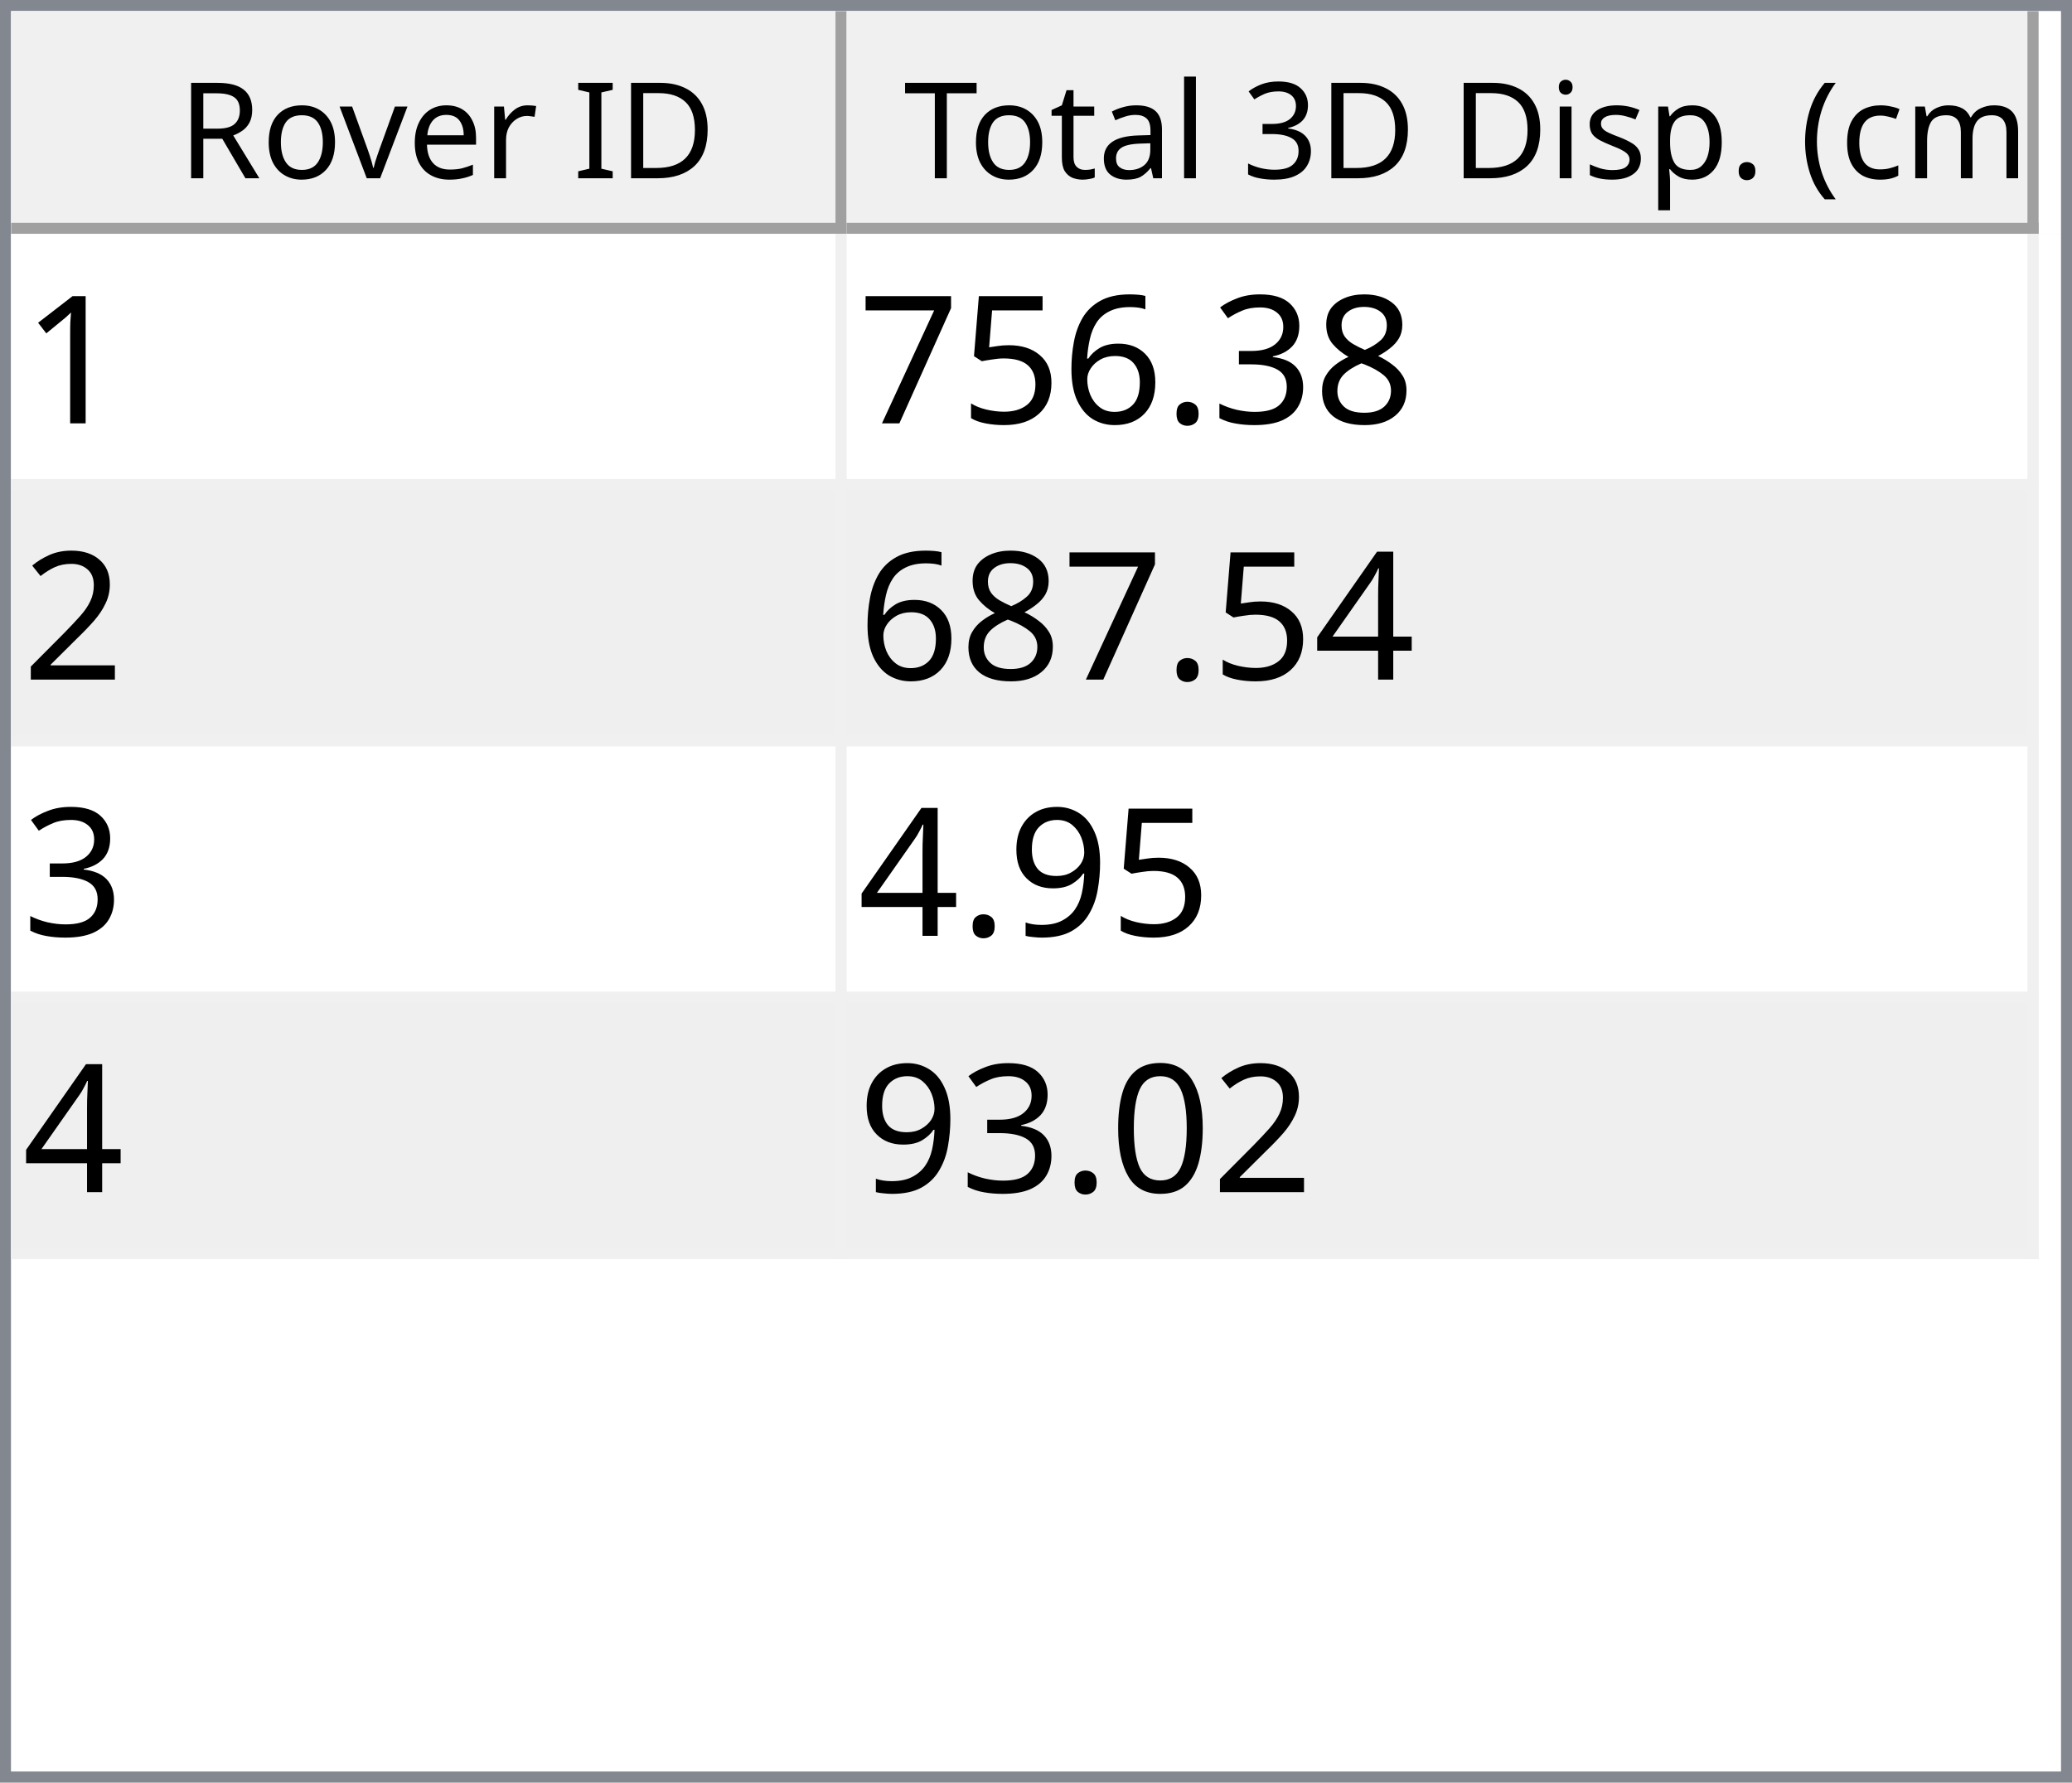
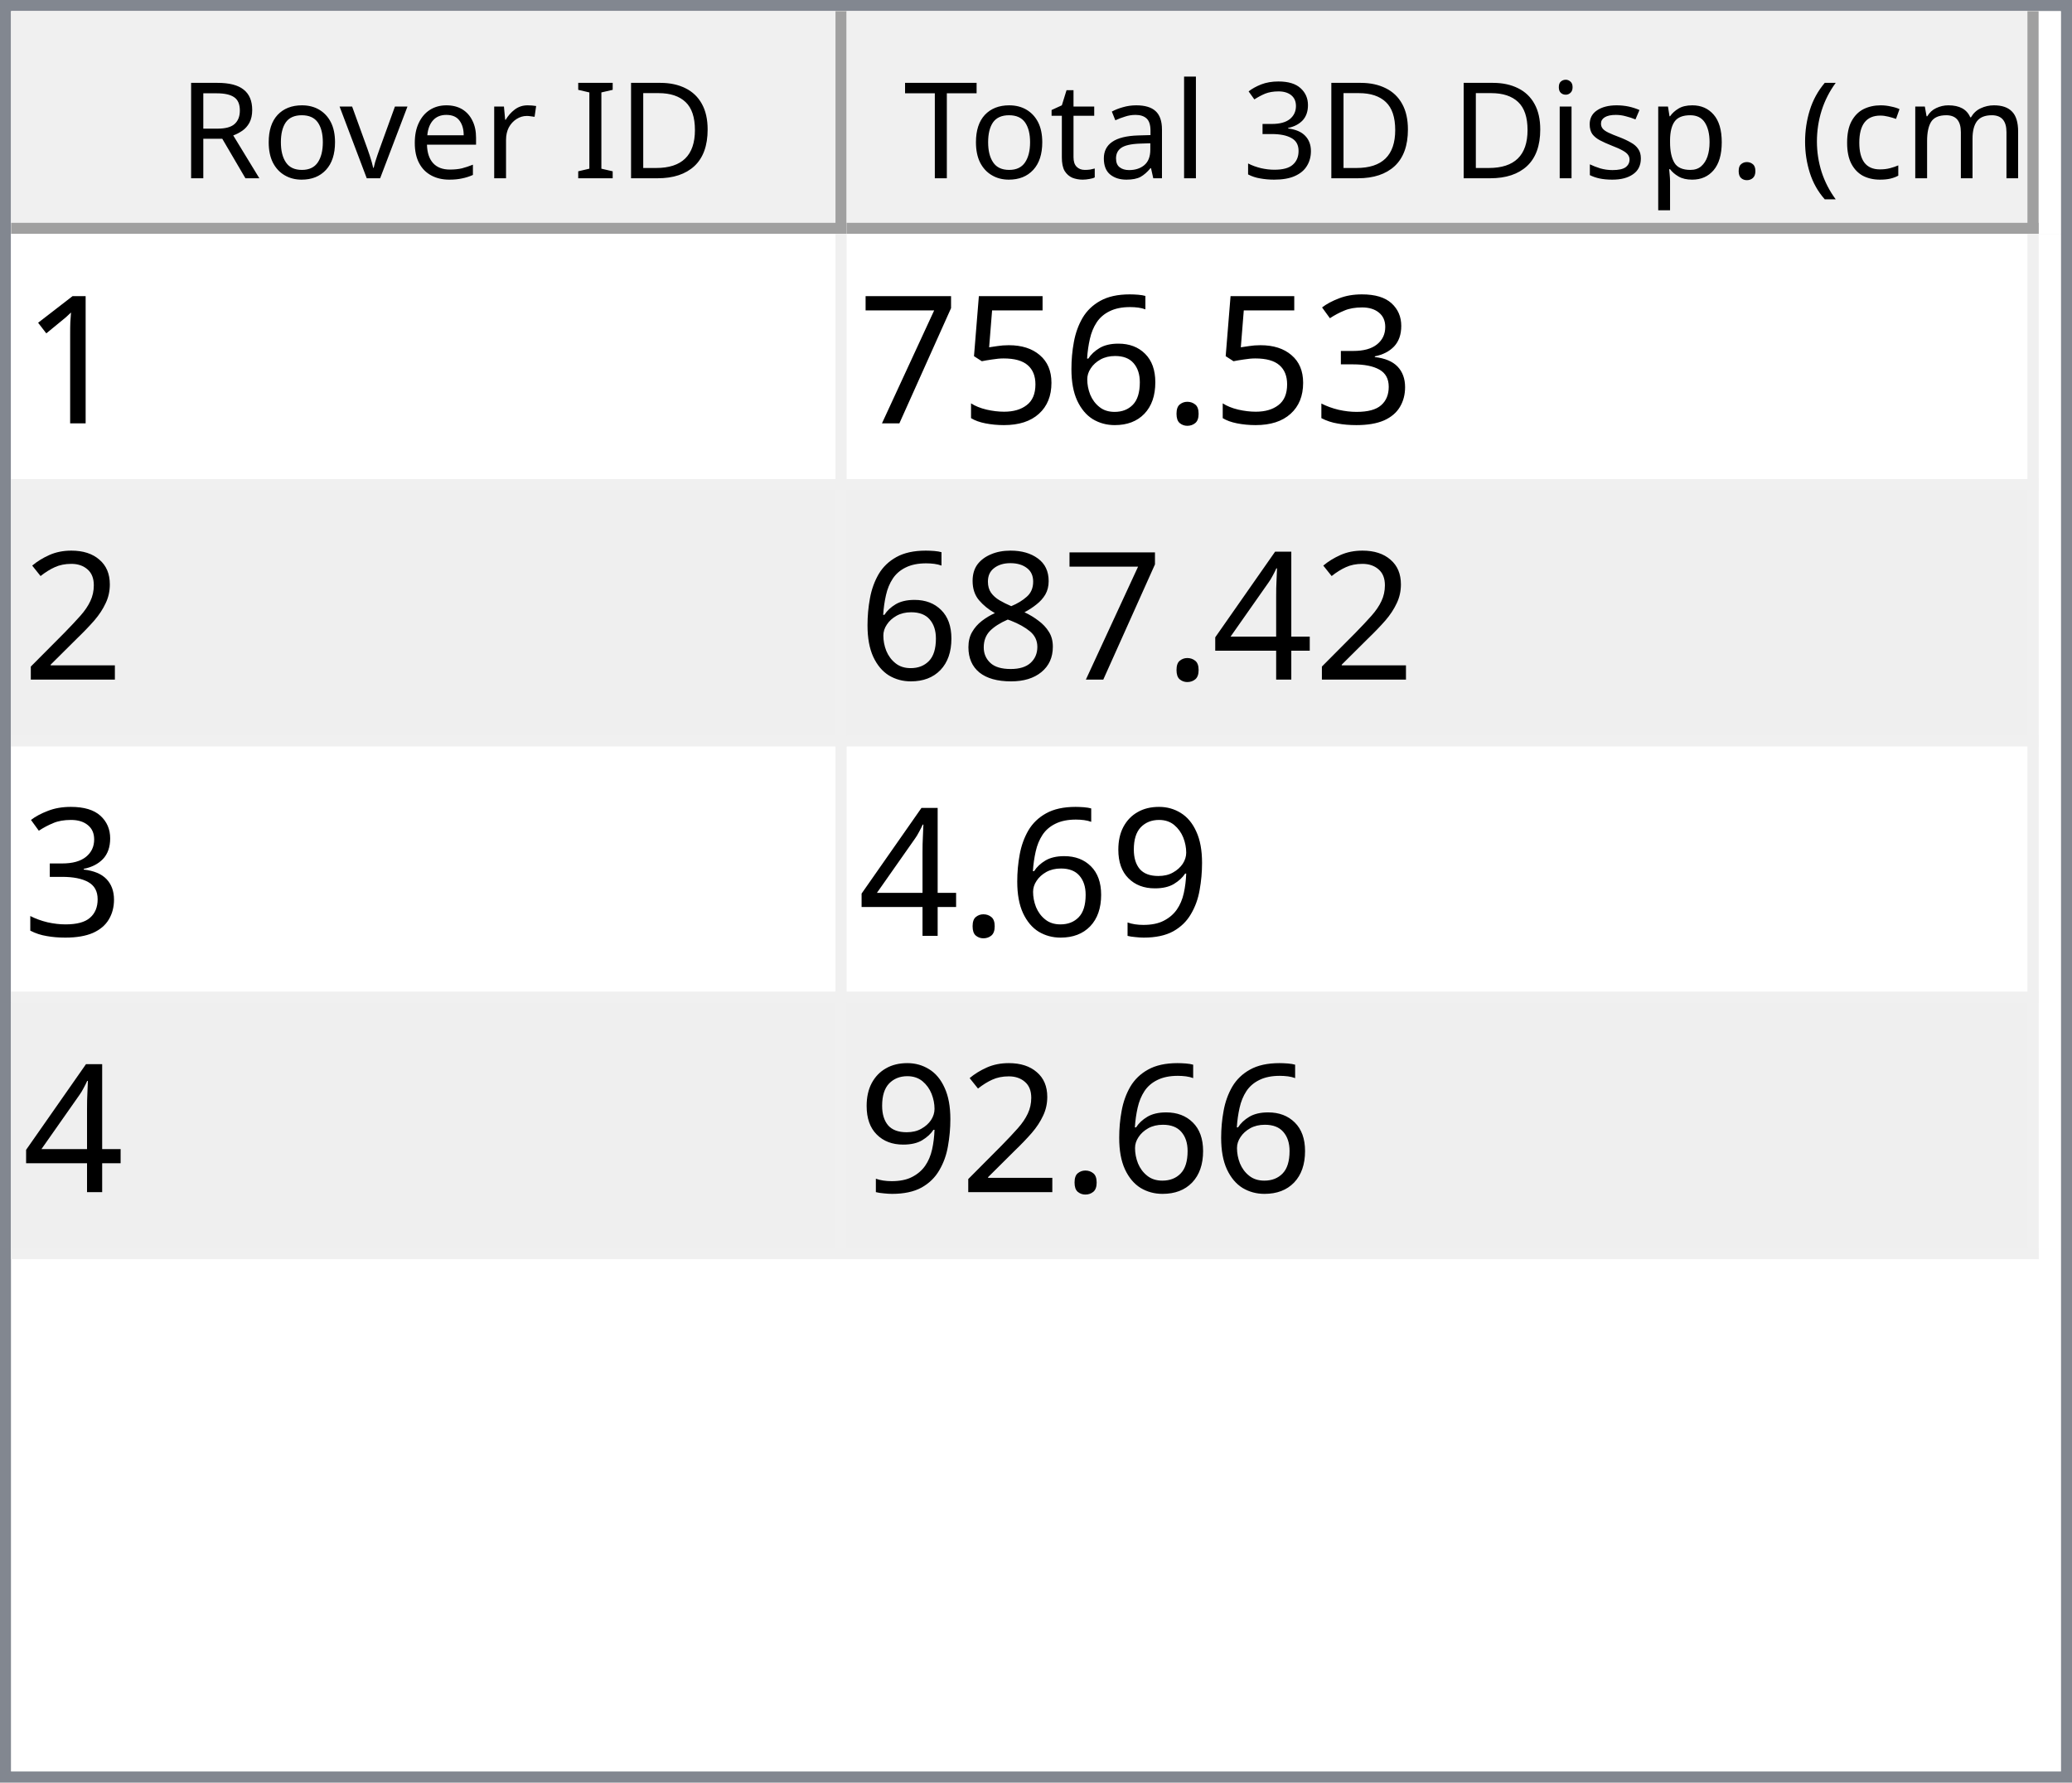
<svg xmlns="http://www.w3.org/2000/svg" style="fill-opacity:1; color-rendering:auto; color-interpolation:auto; text-rendering:auto; stroke:black; stroke-linecap:square; stroke-miterlimit:10; shape-rendering:auto; stroke-opacity:1; fill:black; stroke-dasharray:none; font-weight:normal; stroke-width:1; font-family:'Dialog'; font-style:normal; stroke-linejoin:miter; font-size:12px; stroke-dashoffset:0; image-rendering:auto;" width="186" height="160">
  <defs id="genericDefs" />
  <g>
    <defs id="defs1">
      <clipPath clipPathUnits="userSpaceOnUse" id="clipPath1">
        <path d="M0 0 L186 0 L186 160 L0 160 L0 0 Z" />
      </clipPath>
      <clipPath clipPathUnits="userSpaceOnUse" id="clipPath2">
        <path d="M0 0 L0 160 L186 160 L186 0 Z" />
      </clipPath>
      <clipPath clipPathUnits="userSpaceOnUse" id="clipPath3">
        <path d="M0 0 L0 20 L184 20 L184 0 Z" />
      </clipPath>
      <clipPath clipPathUnits="userSpaceOnUse" id="clipPath4">
        <path d="M0 0 L0 20 L75 20 L75 0 Z" />
      </clipPath>
      <clipPath clipPathUnits="userSpaceOnUse" id="clipPath5">
        <path d="M1 1 L1 19 L74 19 L74 1 Z" />
      </clipPath>
      <clipPath clipPathUnits="userSpaceOnUse" id="clipPath6">
        <path d="M0 0 L0 18 L73 18 L73 0 Z" />
      </clipPath>
      <clipPath clipPathUnits="userSpaceOnUse" id="clipPath7">
        <path d="M-0.5 -0.5 L-0.5 19.5 L74.5 19.5 L74.5 -0.5 Z" />
      </clipPath>
      <clipPath clipPathUnits="userSpaceOnUse" id="clipPath8">
        <path d="M0 0 L0 20 L107 20 L107 0 Z" />
      </clipPath>
      <clipPath clipPathUnits="userSpaceOnUse" id="clipPath9">
        <path d="M1 1 L1 19 L106 19 L106 1 Z" />
      </clipPath>
      <clipPath clipPathUnits="userSpaceOnUse" id="clipPath10">
        <path d="M0 0 L0 18 L105 18 L105 0 Z" />
      </clipPath>
      <clipPath clipPathUnits="userSpaceOnUse" id="clipPath11">
        <path d="M-0.5 -0.5 L-0.5 19.5 L106.5 19.5 L106.5 -0.5 Z" />
      </clipPath>
      <clipPath clipPathUnits="userSpaceOnUse" id="clipPath12">
        <path d="M0 0 L0 138 L184 138 L184 0 Z" />
      </clipPath>
      <clipPath clipPathUnits="userSpaceOnUse" id="clipPath13">
        <path d="M0 0 L0 92 L182 92 L182 0 Z" />
      </clipPath>
      <clipPath clipPathUnits="userSpaceOnUse" id="clipPath14">
        <path d="M-0.5 -0.5 L-0.5 91.5 L181.5 91.5 L181.5 -0.5 Z" />
      </clipPath>
      <clipPath clipPathUnits="userSpaceOnUse" id="clipPath15">
        <path d="M0 0 L0 22 L74 22 L74 0 Z" />
      </clipPath>
      <clipPath clipPathUnits="userSpaceOnUse" id="clipPath16">
        <path d="M0 0 L0 22 L106 22 L106 0 Z" />
      </clipPath>
      <font horiz-adv-x="64.551" id="font1">
        <font-face ascent="107.91" descent="25.098" units-per-em="100" style="font-style:normal; font-family:Segoe UI; font-weight:normal;" />
        <missing-glyph horiz-adv-x="64.551" d="M8.109 0 L8.109 68.266 L56.453 68.266 L56.453 0 L8.109 0 ZM15.328 7.234 L49.219 7.234 L49.219 61.031 L15.328 61.031 L15.328 7.234 Z" />
        <glyph unicode="D" horiz-adv-x="70.117" d="M9.188 0 L9.188 70.016 L28.516 70.016 Q65.531 70.016 65.531 35.891 Q65.531 19.672 55.25 9.836 Q44.969 0 27.734 0 L9.188 0 ZM17.391 62.594 L17.391 7.422 L27.828 7.422 Q41.609 7.422 49.273 14.797 Q56.938 22.172 56.938 35.688 Q56.938 62.594 28.328 62.594 L17.391 62.594 Z" />
        <glyph unicode="I" horiz-adv-x="26.611" d="M17.391 0 L9.188 0 L9.188 70.016 L17.391 70.016 L17.391 0 Z" />
        <glyph unicode=" " horiz-adv-x="27.393" d="" />
        <glyph unicode="r" horiz-adv-x="34.766" d="M34.188 41.891 Q32.078 43.5 28.125 43.5 Q23 43.5 19.555 38.672 Q16.109 33.844 16.109 25.484 L16.109 0 L8.109 0 L8.109 50 L16.109 50 L16.109 39.703 L16.312 39.703 Q18.016 44.969 21.531 47.922 Q25.047 50.875 29.391 50.875 Q32.516 50.875 34.188 50.203 L34.188 41.891 Z" />
        <glyph unicode="e" horiz-adv-x="52.295" d="M48.297 23 L12.984 23 Q13.188 14.656 17.484 10.109 Q21.781 5.562 29.297 5.562 Q37.75 5.562 44.828 11.141 L44.828 3.609 Q38.234 -1.172 27.391 -1.172 Q16.797 -1.172 10.742 5.641 Q4.688 12.453 4.688 24.812 Q4.688 36.469 11.305 43.82 Q17.922 51.172 27.734 51.172 Q37.547 51.172 42.922 44.828 Q48.297 38.484 48.297 27.203 L48.297 23 ZM40.094 29.781 Q40.047 36.719 36.75 40.578 Q33.453 44.438 27.594 44.438 Q21.922 44.438 17.969 40.383 Q14.016 36.328 13.094 29.781 L40.094 29.781 Z" />
        <glyph unicode="v" horiz-adv-x="47.9" d="M47.406 50 L27.484 0 L19.625 0 L0.688 50 L9.469 50 L22.172 13.672 Q23.578 9.672 23.922 6.688 L24.125 6.688 Q24.609 10.453 25.688 13.484 L38.969 50 L47.406 50 Z" />
        <glyph unicode="o" horiz-adv-x="58.594" d="M29 -1.172 Q17.922 -1.172 11.305 5.836 Q4.688 12.844 4.688 24.422 Q4.688 37.016 11.57 44.094 Q18.453 51.172 30.172 51.172 Q41.359 51.172 47.633 44.289 Q53.906 37.406 53.906 25.203 Q53.906 13.234 47.141 6.031 Q40.375 -1.172 29 -1.172 ZM29.594 44.438 Q21.875 44.438 17.383 39.188 Q12.891 33.938 12.891 24.703 Q12.891 15.828 17.43 10.695 Q21.969 5.562 29.594 5.562 Q37.359 5.562 41.531 10.594 Q45.703 15.625 45.703 24.906 Q45.703 34.281 41.531 39.359 Q37.359 44.438 29.594 44.438 Z" />
        <glyph unicode="R" horiz-adv-x="59.814" d="M59.375 0 L49.609 0 L37.891 19.625 Q36.281 22.359 34.766 24.289 Q33.25 26.219 31.664 27.438 Q30.078 28.656 28.25 29.219 Q26.422 29.781 24.125 29.781 L17.391 29.781 L17.391 0 L9.188 0 L9.188 70.016 L30.078 70.016 Q34.672 70.016 38.555 68.867 Q42.438 67.719 45.289 65.375 Q48.141 63.031 49.758 59.547 Q51.375 56.062 51.375 51.375 Q51.375 47.703 50.273 44.656 Q49.172 41.609 47.148 39.211 Q45.125 36.812 42.266 35.133 Q39.406 33.453 35.844 32.516 L35.844 32.328 Q37.594 31.547 38.891 30.547 Q40.188 29.547 41.359 28.18 Q42.531 26.812 43.68 25.078 Q44.828 23.344 46.234 21.047 L59.375 0 ZM17.391 62.594 L17.391 37.203 L28.516 37.203 Q31.594 37.203 34.203 38.133 Q36.812 39.062 38.719 40.797 Q40.625 42.531 41.703 45.047 Q42.781 47.562 42.781 50.688 Q42.781 56.297 39.141 59.445 Q35.5 62.594 28.609 62.594 L17.391 62.594 Z" />
        <glyph unicode=")" horiz-adv-x="30.176" d="M8.297 -15.922 L1.172 -15.922 Q16.406 2.344 16.406 26.812 Q16.406 51.469 1.078 70.016 L8.297 70.016 Q23.531 52.156 23.531 26.703 Q23.531 1.375 8.297 -15.922 Z" />
        <glyph unicode="m" horiz-adv-x="86.133" d="M79.109 0 L71.094 0 L71.094 28.719 Q71.094 37.016 68.531 40.727 Q65.969 44.438 59.906 44.438 Q54.781 44.438 51.195 39.75 Q47.609 35.062 47.609 28.516 L47.609 0 L39.594 0 L39.594 29.688 Q39.594 44.438 28.219 44.438 Q22.953 44.438 19.531 40.016 Q16.109 35.594 16.109 28.516 L16.109 0 L8.109 0 L8.109 50 L16.109 50 L16.109 42.094 L16.312 42.094 Q21.625 51.172 31.844 51.172 Q36.969 51.172 40.773 48.312 Q44.578 45.453 46 40.828 Q51.562 51.172 62.594 51.172 Q79.109 51.172 79.109 30.812 L79.109 0 Z" />
        <glyph unicode="c" horiz-adv-x="46.191" d="M42.188 2.297 Q36.422 -1.172 28.516 -1.172 Q17.828 -1.172 11.258 5.789 Q4.688 12.75 4.688 23.828 Q4.688 36.188 11.766 43.68 Q18.844 51.172 30.672 51.172 Q37.25 51.172 42.281 48.734 L42.281 40.531 Q36.719 44.438 30.375 44.438 Q22.703 44.438 17.797 38.945 Q12.891 33.453 12.891 24.516 Q12.891 15.719 17.508 10.641 Q22.125 5.562 29.891 5.562 Q36.422 5.562 42.188 9.906 L42.188 2.297 Z" />
        <glyph unicode="(" horiz-adv-x="30.176" d="M29.109 -15.922 L21.969 -15.922 Q6.844 1.375 6.844 26.703 Q6.844 52.156 21.969 70.016 L29.203 70.016 Q13.875 51.469 13.875 26.812 Q13.875 2.344 29.109 -15.922 Z" />
        <glyph unicode="." horiz-adv-x="21.68" d="M10.891 -1.078 Q8.641 -1.078 7.055 0.539 Q5.469 2.156 5.469 4.391 Q5.469 6.641 7.055 8.273 Q8.641 9.906 10.891 9.906 Q13.188 9.906 14.797 8.273 Q16.406 6.641 16.406 4.391 Q16.406 2.156 14.797 0.539 Q13.188 -1.078 10.891 -1.078 Z" />
        <glyph unicode="p" horiz-adv-x="58.789" d="M16.312 7.234 L16.109 7.234 L16.109 -23 L8.109 -23 L8.109 50 L16.109 50 L16.109 41.219 L16.312 41.219 Q22.219 51.172 33.594 51.172 Q43.266 51.172 48.688 44.461 Q54.109 37.75 54.109 26.469 Q54.109 13.922 48 6.375 Q41.891 -1.172 31.297 -1.172 Q21.578 -1.172 16.312 7.234 ZM16.109 27.391 L16.109 20.406 Q16.109 14.203 20.141 9.883 Q24.172 5.562 30.375 5.562 Q37.641 5.562 41.773 11.133 Q45.906 16.703 45.906 26.609 Q45.906 34.969 42.047 39.703 Q38.188 44.438 31.594 44.438 Q24.609 44.438 20.359 39.578 Q16.109 34.719 16.109 27.391 Z" />
        <glyph unicode="s" horiz-adv-x="42.432" d="M5.078 1.812 L5.078 10.406 Q11.625 5.562 19.484 5.562 Q30.031 5.562 30.031 12.594 Q30.031 14.594 29.125 15.992 Q28.219 17.391 26.68 18.461 Q25.141 19.531 23.07 20.383 Q21 21.234 18.609 22.172 Q15.281 23.484 12.766 24.828 Q10.25 26.172 8.57 27.859 Q6.891 29.547 6.031 31.695 Q5.172 33.844 5.172 36.719 Q5.172 40.234 6.789 42.945 Q8.406 45.656 11.086 47.484 Q13.766 49.312 17.211 50.242 Q20.656 51.172 24.312 51.172 Q30.812 51.172 35.938 48.922 L35.938 40.828 Q30.422 44.438 23.25 44.438 Q21 44.438 19.195 43.922 Q17.391 43.406 16.094 42.477 Q14.797 41.547 14.086 40.258 Q13.375 38.969 13.375 37.406 Q13.375 35.453 14.086 34.133 Q14.797 32.812 16.164 31.789 Q17.531 30.766 19.484 29.938 Q21.438 29.109 23.922 28.125 Q27.25 26.859 29.883 25.516 Q32.516 24.172 34.375 22.484 Q36.234 20.797 37.234 18.602 Q38.234 16.406 38.234 13.375 Q38.234 9.672 36.602 6.938 Q34.969 4.203 32.234 2.398 Q29.5 0.594 25.93 -0.289 Q22.359 -1.172 18.453 -1.172 Q10.75 -1.172 5.078 1.812 Z" />
        <glyph unicode="i" horiz-adv-x="24.219" d="M12.203 62.703 Q10.062 62.703 8.547 64.164 Q7.031 65.625 7.031 67.875 Q7.031 70.125 8.547 71.609 Q10.062 73.094 12.203 73.094 Q14.406 73.094 15.945 71.609 Q17.484 70.125 17.484 67.875 Q17.484 65.719 15.945 64.211 Q14.406 62.703 12.203 62.703 ZM16.109 0 L8.109 0 L8.109 50 L16.109 50 L16.109 0 Z" />
        <glyph unicode="3" horiz-adv-x="53.906" d="M46.531 19.828 Q46.531 15.094 44.75 11.211 Q42.969 7.328 39.719 4.57 Q36.469 1.812 31.93 0.297 Q27.391 -1.219 21.922 -1.219 Q11.922 -1.219 6 2.594 L6 11.188 Q13.094 5.609 22.219 5.609 Q25.875 5.609 28.828 6.539 Q31.781 7.469 33.906 9.227 Q36.031 10.984 37.18 13.477 Q38.328 15.969 38.328 19.094 Q38.328 32.812 18.797 32.812 L12.984 32.812 L12.984 39.594 L18.5 39.594 Q35.797 39.594 35.797 52.484 Q35.797 64.406 22.609 64.406 Q15.188 64.406 8.688 59.422 L8.688 67.188 Q15.375 71.188 24.609 71.188 Q29 71.188 32.57 69.969 Q36.141 68.75 38.68 66.555 Q41.219 64.359 42.609 61.281 Q44 58.203 44 54.5 Q44 40.672 30.031 36.719 L30.031 36.531 Q33.594 36.141 36.625 34.797 Q39.656 33.453 41.852 31.305 Q44.047 29.156 45.289 26.25 Q46.531 23.344 46.531 19.828 Z" />
        <glyph unicode="l" horiz-adv-x="24.219" d="M16.109 0 L8.109 0 L8.109 74.031 L16.109 74.031 L16.109 0 Z" />
        <glyph unicode="a" horiz-adv-x="50.879" d="M43.891 0 L35.891 0 L35.891 7.812 L35.688 7.812 Q30.469 -1.172 20.312 -1.172 Q12.844 -1.172 8.617 2.781 Q4.391 6.734 4.391 13.281 Q4.391 27.297 20.906 29.594 L35.891 31.688 Q35.891 44.438 25.594 44.438 Q16.547 44.438 9.281 38.281 L9.281 46.484 Q16.656 51.172 26.266 51.172 Q43.891 51.172 43.891 32.516 L43.891 0 ZM35.891 25.297 L23.828 23.641 Q18.266 22.859 15.43 20.875 Q12.594 18.891 12.594 13.875 Q12.594 10.203 15.211 7.883 Q17.828 5.562 22.172 5.562 Q28.125 5.562 32.008 9.742 Q35.891 13.922 35.891 20.312 L35.891 25.297 Z" />
        <glyph unicode="t" horiz-adv-x="33.887" d="M31.297 0.484 Q28.469 -1.078 23.828 -1.078 Q10.688 -1.078 10.688 13.578 L10.688 43.172 L2.094 43.172 L2.094 50 L10.688 50 L10.688 62.203 L18.703 64.797 L18.703 50 L31.297 50 L31.297 43.172 L18.703 43.172 L18.703 14.984 Q18.703 9.969 20.414 7.82 Q22.125 5.672 26.078 5.672 Q29.109 5.672 31.297 7.328 L31.297 0.484 Z" />
        <glyph unicode="T" horiz-adv-x="52.393" d="M50.594 62.594 L30.375 62.594 L30.375 0 L22.172 0 L22.172 62.594 L2 62.594 L2 70.016 L50.594 70.016 L50.594 62.594 Z" />
      </font>
      <font horiz-adv-x="75.0" id="font2">
        <font-face ascent="100.537" descent="21.973" units-per-em="100" style="font-style:normal; font-family:sans-serif; font-weight:normal;" />
        <missing-glyph horiz-adv-x="75.0" d="M12.5 0 L12.5 62.5 L62.5 62.5 L62.5 0 L12.5 0 ZM14.062 1.562 L60.938 1.562 L60.938 60.938 L14.062 60.938 L14.062 1.562 Z" />
        <glyph unicode="1" horiz-adv-x="55.615" d="M37.25 0 L28.469 0 L28.469 56 Q25.297 52.984 20.141 49.953 Q14.984 46.922 10.891 45.406 L10.891 53.906 Q18.266 57.375 23.781 62.305 Q29.297 67.234 31.594 71.875 L37.25 71.875 L37.25 0 Z" />
-         <glyph unicode="8" horiz-adv-x="55.615" d="M17.672 38.812 Q12.203 40.828 9.57 44.539 Q6.938 48.25 6.938 53.422 Q6.938 61.234 12.555 66.555 Q18.172 71.875 27.484 71.875 Q36.859 71.875 42.578 66.43 Q48.297 60.984 48.297 53.172 Q48.297 48.188 45.68 44.508 Q43.062 40.828 37.75 38.812 Q44.344 36.672 47.781 31.883 Q51.219 27.094 51.219 20.453 Q51.219 11.281 44.727 5.031 Q38.234 -1.219 27.641 -1.219 Q17.047 -1.219 10.547 5.055 Q4.047 11.328 4.047 20.703 Q4.047 27.688 7.594 32.398 Q11.141 37.109 17.672 38.812 ZM15.922 53.719 Q15.922 48.641 19.195 45.414 Q22.469 42.188 27.688 42.188 Q32.766 42.188 36.016 45.383 Q39.266 48.578 39.266 53.219 Q39.266 58.062 35.914 61.359 Q32.562 64.656 27.594 64.656 Q22.562 64.656 19.242 61.43 Q15.922 58.203 15.922 53.719 ZM13.094 20.656 Q13.094 16.891 14.875 13.375 Q16.656 9.859 20.172 7.93 Q23.688 6 27.734 6 Q34.031 6 38.133 10.055 Q42.234 14.109 42.234 20.359 Q42.234 26.703 38.016 30.859 Q33.797 35.016 27.438 35.016 Q21.234 35.016 17.164 30.914 Q13.094 26.812 13.094 20.656 Z" />
        <glyph unicode="3" horiz-adv-x="55.615" d="M4.203 18.891 L12.984 20.062 Q14.5 12.594 18.141 9.297 Q21.781 6 27 6 Q33.203 6 37.477 10.297 Q41.75 14.594 41.75 20.953 Q41.75 27 37.797 30.93 Q33.844 34.859 27.734 34.859 Q25.25 34.859 21.531 33.891 L22.516 41.609 Q23.391 41.5 23.922 41.5 Q29.547 41.5 34.039 44.43 Q38.531 47.359 38.531 53.469 Q38.531 58.297 35.258 61.477 Q31.984 64.656 26.812 64.656 Q21.688 64.656 18.266 61.43 Q14.844 58.203 13.875 51.766 L5.078 53.328 Q6.688 62.156 12.398 67.016 Q18.109 71.875 26.609 71.875 Q32.469 71.875 37.398 69.359 Q42.328 66.844 44.945 62.5 Q47.562 58.156 47.562 53.266 Q47.562 48.641 45.07 44.828 Q42.578 41.016 37.703 38.766 Q44.047 37.312 47.562 32.695 Q51.078 28.078 51.078 21.141 Q51.078 11.766 44.242 5.25 Q37.406 -1.266 26.953 -1.266 Q17.531 -1.266 11.305 4.352 Q5.078 9.969 4.203 18.891 Z" />
        <glyph unicode="." horiz-adv-x="27.783" d="M9.078 0 L9.078 10.016 L19.094 10.016 L19.094 0 L9.078 0 Z" />
        <glyph unicode="6" horiz-adv-x="55.615" d="M49.75 54.047 L41.016 53.375 Q39.844 58.547 37.703 60.891 Q34.125 64.656 28.906 64.656 Q24.703 64.656 21.531 62.312 Q17.391 59.281 14.992 53.469 Q12.594 47.656 12.5 36.922 Q15.672 41.75 20.266 44.094 Q24.859 46.438 29.891 46.438 Q38.672 46.438 44.852 39.969 Q51.031 33.5 51.031 23.25 Q51.031 16.5 48.125 10.719 Q45.219 4.938 40.141 1.859 Q35.062 -1.219 28.609 -1.219 Q17.625 -1.219 10.695 6.859 Q3.766 14.938 3.766 33.5 Q3.766 54.25 11.422 63.672 Q18.109 71.875 29.438 71.875 Q37.891 71.875 43.289 67.141 Q48.688 62.406 49.75 54.047 ZM13.875 23.188 Q13.875 18.656 15.797 14.508 Q17.719 10.359 21.188 8.18 Q24.656 6 28.469 6 Q34.031 6 38.039 10.492 Q42.047 14.984 42.047 22.703 Q42.047 30.125 38.086 34.398 Q34.125 38.672 28.125 38.672 Q22.172 38.672 18.023 34.398 Q13.875 30.125 13.875 23.188 Z" />
        <glyph unicode="5" horiz-adv-x="55.615" d="M4.156 18.75 L13.375 19.531 Q14.406 12.797 18.141 9.398 Q21.875 6 27.156 6 Q33.5 6 37.891 10.789 Q42.281 15.578 42.281 23.484 Q42.281 31 38.062 35.352 Q33.844 39.703 27 39.703 Q22.75 39.703 19.336 37.773 Q15.922 35.844 13.969 32.766 L5.719 33.844 L12.641 70.609 L48.25 70.609 L48.25 62.203 L19.672 62.203 L15.828 42.969 Q22.266 47.469 29.344 47.469 Q38.719 47.469 45.164 40.969 Q51.609 34.469 51.609 24.266 Q51.609 14.547 45.953 7.469 Q39.062 -1.219 27.156 -1.219 Q17.391 -1.219 11.211 4.25 Q5.031 9.719 4.156 18.75 Z" />
        <glyph unicode="7" horiz-adv-x="55.615" d="M4.734 62.203 L4.734 70.656 L51.078 70.656 L51.078 63.812 Q44.234 56.547 37.523 44.484 Q30.812 32.422 27.156 19.672 Q24.516 10.688 23.781 0 L14.75 0 Q14.891 8.453 18.062 20.414 Q21.234 32.375 27.172 43.484 Q33.109 54.594 39.797 62.203 L4.734 62.203 Z" />
        <glyph unicode="2" horiz-adv-x="55.615" d="M50.344 8.453 L50.344 0 L3.031 0 Q2.938 3.172 4.047 6.109 Q5.859 10.938 9.836 15.625 Q13.812 20.312 21.344 26.469 Q33.016 36.031 37.117 41.625 Q41.219 47.219 41.219 52.203 Q41.219 57.422 37.477 61.008 Q33.734 64.594 27.734 64.594 Q21.391 64.594 17.578 60.789 Q13.766 56.984 13.719 50.25 L4.688 51.172 Q5.609 61.281 11.664 66.578 Q17.719 71.875 27.938 71.875 Q38.234 71.875 44.242 66.164 Q50.25 60.453 50.25 52 Q50.25 47.703 48.492 43.555 Q46.734 39.406 42.656 34.812 Q38.578 30.219 29.109 22.219 Q21.188 15.578 18.945 13.211 Q16.703 10.844 15.234 8.453 L50.344 8.453 Z" />
        <glyph unicode="4" horiz-adv-x="55.615" d="M32.328 0 L32.328 17.141 L1.266 17.141 L1.266 25.203 L33.938 71.578 L41.109 71.578 L41.109 25.203 L50.781 25.203 L50.781 17.141 L41.109 17.141 L41.109 0 L32.328 0 ZM32.328 25.203 L32.328 57.469 L9.906 25.203 L32.328 25.203 Z" />
+         <glyph unicode="8" horiz-adv-x="55.615" d="M17.672 38.812 Q12.203 40.828 9.57 44.539 Q6.938 48.25 6.938 53.422 Q6.938 61.234 12.555 66.555 Q18.172 71.875 27.484 71.875 Q36.859 71.875 42.578 66.43 Q48.297 60.984 48.297 53.172 Q48.297 48.188 45.68 44.508 Q43.062 40.828 37.75 38.812 Q44.344 36.672 47.781 31.883 Q51.219 27.094 51.219 20.453 Q51.219 11.281 44.727 5.031 Q38.234 -1.219 27.641 -1.219 Q17.047 -1.219 10.547 5.055 Q4.047 11.328 4.047 20.703 Q4.047 27.688 7.594 32.398 Q11.141 37.109 17.672 38.812 ZM15.922 53.719 Q15.922 48.641 19.195 45.414 Q22.469 42.188 27.688 42.188 Q32.766 42.188 36.016 45.383 Q39.266 48.578 39.266 53.219 Q39.266 58.062 35.914 61.359 Q32.562 64.656 27.594 64.656 Q22.562 64.656 19.242 61.43 Q15.922 58.203 15.922 53.719 ZM13.094 20.656 Q13.094 16.891 14.875 13.375 Q16.656 9.859 20.172 7.93 Q23.688 6 27.734 6 Q34.031 6 38.133 10.055 Q42.234 14.109 42.234 20.359 Q42.234 26.703 38.016 30.859 Q33.797 35.016 27.438 35.016 Q21.234 35.016 17.164 30.914 Q13.094 26.812 13.094 20.656 Z" />
        <glyph unicode="9" horiz-adv-x="55.615" d="M5.469 16.547 L13.922 17.328 Q14.984 11.375 18.016 8.688 Q21.047 6 25.781 6 Q29.828 6 32.883 7.859 Q35.938 9.719 37.891 12.82 Q39.844 15.922 41.164 21.195 Q42.484 26.469 42.484 31.938 Q42.484 32.516 42.438 33.688 Q39.797 29.5 35.234 26.883 Q30.672 24.266 25.344 24.266 Q16.453 24.266 10.305 30.711 Q4.156 37.156 4.156 47.703 Q4.156 58.594 10.578 65.234 Q17 71.875 26.656 71.875 Q33.641 71.875 39.43 68.117 Q45.219 64.359 48.219 57.398 Q51.219 50.438 51.219 37.25 Q51.219 23.531 48.242 15.406 Q45.266 7.281 39.383 3.031 Q33.5 -1.219 25.594 -1.219 Q17.188 -1.219 11.867 3.445 Q6.547 8.109 5.469 16.547 ZM41.453 48.141 Q41.453 55.719 37.43 60.156 Q33.406 64.594 27.734 64.594 Q21.875 64.594 17.531 59.812 Q13.188 55.031 13.188 47.406 Q13.188 40.578 17.312 36.305 Q21.438 32.031 27.484 32.031 Q33.594 32.031 37.523 36.305 Q41.453 40.578 41.453 48.141 Z" />
-         <glyph unicode="0" horiz-adv-x="55.615" d="M4.156 35.297 Q4.156 48 6.766 55.742 Q9.375 63.484 14.523 67.68 Q19.672 71.875 27.484 71.875 Q33.25 71.875 37.594 69.555 Q41.938 67.234 44.773 62.867 Q47.609 58.5 49.219 52.227 Q50.828 45.953 50.828 35.297 Q50.828 22.703 48.242 14.969 Q45.656 7.234 40.508 3.008 Q35.359 -1.219 27.484 -1.219 Q17.141 -1.219 11.234 6.203 Q4.156 15.141 4.156 35.297 ZM13.188 35.297 Q13.188 17.672 17.312 11.836 Q21.438 6 27.484 6 Q33.547 6 37.672 11.859 Q41.797 17.719 41.797 35.297 Q41.797 52.984 37.672 58.789 Q33.547 64.594 27.391 64.594 Q21.344 64.594 17.719 59.469 Q13.188 52.938 13.188 35.297 Z" />
      </font>
    </defs>
    <g style="fill:white; stroke:white;">
      <rect x="0" y="0" width="186" style="clip-path:url(#clipPath1); stroke:none;" height="160" />
    </g>
    <g style="fill:white; text-rendering:optimizeSpeed; color-rendering:optimizeSpeed; image-rendering:optimizeSpeed; shape-rendering:crispEdges; stroke:white; color-interpolation:sRGB;">
      <rect x="0" width="186" height="160" y="0" style="stroke:none;" />
      <path style="stroke:none;" d="M0 160 L186 160 L186 0 L0 0 Z" />
    </g>
    <g style="fill:rgb(240,240,240); font-family:'Segoe UI'; stroke:rgb(240,240,240);">
      <rect x="0" y="0" width="186" style="clip-path:url(#clipPath2); stroke:none;" height="160" />
    </g>
    <g style="fill:rgb(130,135,144); font-family:'Segoe UI'; stroke:rgb(130,135,144);">
      <path d="M0 0 L186 0 L186 160 L0 160 L0 0 ZM1 1 L185 1 L185 159 L1 159 L1 1 Z" style="fill-rule:evenodd; clip-path:url(#clipPath2); stroke:none;" />
    </g>
    <g style="fill:white; font-family:'Segoe UI'; stroke:white;" transform="translate(1,1)">
      <rect x="0" y="0" width="184" style="clip-path:url(#clipPath3); stroke:none;" height="20" />
    </g>
    <g style="fill:rgb(240,240,240); font-family:'Segoe UI'; stroke:rgb(240,240,240);" transform="translate(1,1)">
      <rect x="0" y="0" width="75" style="clip-path:url(#clipPath4); stroke:none;" height="20" />
    </g>
    <g style="font-family:'Segoe UI';" transform="translate(2,2)">
      <text x="14" xml:space="preserve" y="14" style="clip-path:url(#clipPath6); stroke:none;">Rover ID</text>
    </g>
    <g style="fill:rgb(160,160,160); font-family:'Segoe UI'; stroke:rgb(160,160,160); stroke-linejoin:bevel;" transform="translate(1.5,1.5)">
      <line x1="74" x2="74" y1="0" style="fill:none; clip-path:url(#clipPath7);" y2="19" />
    </g>
    <g style="fill:rgb(160,160,160); font-family:'Segoe UI'; stroke:rgb(160,160,160); stroke-linejoin:bevel;" transform="matrix(1,0,0,1,1,1) translate(0.5,0.5)">
      <line x1="0" x2="74" y1="19" style="fill:none; clip-path:url(#clipPath7);" y2="19" />
    </g>
    <g style="fill:rgb(240,240,240); font-family:'Segoe UI'; stroke:rgb(240,240,240);" transform="translate(76,1)">
      <rect x="0" y="0" width="107" style="clip-path:url(#clipPath8); stroke:none;" height="20" />
    </g>
    <g style="font-family:'Segoe UI';" transform="translate(77,2)">
      <text x="1" xml:space="preserve" y="14" style="clip-path:url(#clipPath10); stroke:none;"> Total 3D Disp. (cm)</text>
    </g>
    <g style="fill:rgb(160,160,160); font-family:'Segoe UI'; stroke:rgb(160,160,160); stroke-linejoin:bevel;" transform="translate(76.5,1.5)">
      <line x1="106" x2="106" y1="0" style="fill:none; clip-path:url(#clipPath11);" y2="19" />
    </g>
    <g style="fill:rgb(160,160,160); font-family:'Segoe UI'; stroke:rgb(160,160,160); stroke-linejoin:bevel;" transform="matrix(1,0,0,1,76,1) translate(0.5,0.5)">
      <line x1="0" x2="106" y1="19" style="fill:none; clip-path:url(#clipPath11);" y2="19" />
    </g>
    <g style="fill:white; font-family:'Segoe UI'; stroke:white;" transform="translate(1,21)">
      <rect x="0" y="0" width="184" style="clip-path:url(#clipPath12); stroke:none;" height="138" />
    </g>
    <g style="fill:rgb(240,240,240); font-size:16px; font-family:sans-serif; stroke:rgb(240,240,240);" transform="translate(1,21)">
      <rect x="0" y="0" width="182" style="clip-path:url(#clipPath13); stroke:none;" height="92" />
      <line transform="translate(0.5,0.5)" x1="0" x2="181" y1="22" style="clip-path:url(#clipPath14); fill:none; stroke-linejoin:bevel;" y2="22" />
    </g>
    <g transform="matrix(1,0,0,1,1,21) translate(0.5,0.5)" style="fill:rgb(240,240,240); font-size:16px; font-family:sans-serif; stroke:rgb(240,240,240); stroke-linejoin:bevel;">
      <line x1="0" x2="181" y1="45" style="fill:none; clip-path:url(#clipPath14);" y2="45" />
    </g>
    <g transform="matrix(1,0,0,1,1,21) translate(0.5,0.5)" style="fill:rgb(240,240,240); font-size:16px; font-family:sans-serif; stroke:rgb(240,240,240); stroke-linejoin:bevel;">
      <line x1="0" x2="181" y1="68" style="fill:none; clip-path:url(#clipPath14);" y2="68" />
    </g>
    <g transform="matrix(1,0,0,1,1,21) translate(0.5,0.5)" style="fill:rgb(240,240,240); font-size:16px; font-family:sans-serif; stroke:rgb(240,240,240); stroke-linejoin:bevel;">
      <line x1="0" x2="181" y1="91" style="fill:none; clip-path:url(#clipPath14);" y2="91" />
    </g>
    <g transform="matrix(1,0,0,1,1,21) translate(0.5,0.5)" style="fill:rgb(240,240,240); font-size:16px; font-family:sans-serif; stroke:rgb(240,240,240); stroke-linejoin:bevel;">
      <line x1="74" x2="74" y1="0" style="fill:none; clip-path:url(#clipPath14);" y2="91" />
    </g>
    <g transform="matrix(1,0,0,1,1,21) translate(0.5,0.5)" style="fill:rgb(240,240,240); font-size:16px; font-family:sans-serif; stroke:rgb(240,240,240); stroke-linejoin:bevel;">
      <line x1="181" x2="181" y1="0" style="fill:none; clip-path:url(#clipPath14);" y2="91" />
    </g>
    <g style="fill:white; font-size:16px; font-family:sans-serif; stroke:white;" transform="matrix(1,0,0,1,1,21)">
      <rect x="0" y="0" width="74" style="clip-path:url(#clipPath15); stroke:none;" height="22" />
      <text x="1" y="17" style="fill:black; clip-path:url(#clipPath15); stroke:none;" xml:space="preserve">1</text>
    </g>
    <g style="fill:white; font-size:16px; font-family:sans-serif; stroke:white;" transform="matrix(1,0,0,1,1,21) translate(75,0)">
      <rect x="0" y="0" width="106" style="clip-path:url(#clipPath16); stroke:none;" height="22" />
-       <text x="1" y="17" style="fill:black; clip-path:url(#clipPath16); stroke:none;" xml:space="preserve">756.38</text>
+       <text x="1" y="17" style="fill:black; clip-path:url(#clipPath16); stroke:none;" xml:space="preserve">756.53</text>
    </g>
    <g style="fill:rgb(239,239,239); font-size:16px; font-family:sans-serif; stroke:rgb(239,239,239);" transform="matrix(1,0,0,1,1,21) translate(0,23)">
      <rect x="0" y="0" width="74" style="clip-path:url(#clipPath15); stroke:none;" height="22" />
      <text x="1" y="17" style="fill:black; clip-path:url(#clipPath15); stroke:none;" xml:space="preserve">2</text>
    </g>
    <g style="fill:rgb(239,239,239); font-size:16px; font-family:sans-serif; stroke:rgb(239,239,239);" transform="matrix(1,0,0,1,1,21) translate(75,23)">
      <rect x="0" y="0" width="106" style="clip-path:url(#clipPath16); stroke:none;" height="22" />
-       <text x="1" y="17" style="fill:black; clip-path:url(#clipPath16); stroke:none;" xml:space="preserve">687.54</text>
+       <text x="1" y="17" style="fill:black; clip-path:url(#clipPath16); stroke:none;" xml:space="preserve">687.42</text>
    </g>
    <g style="fill:white; font-size:16px; font-family:sans-serif; stroke:white;" transform="matrix(1,0,0,1,1,21) translate(0,46)">
      <rect x="0" y="0" width="74" style="clip-path:url(#clipPath15); stroke:none;" height="22" />
      <text x="1" y="17" style="fill:black; clip-path:url(#clipPath15); stroke:none;" xml:space="preserve">3</text>
    </g>
    <g style="fill:white; font-size:16px; font-family:sans-serif; stroke:white;" transform="matrix(1,0,0,1,1,21) translate(75,46)">
      <rect x="0" y="0" width="106" style="clip-path:url(#clipPath16); stroke:none;" height="22" />
-       <text x="1" y="17" style="fill:black; clip-path:url(#clipPath16); stroke:none;" xml:space="preserve">4.95</text>
+       <text x="1" y="17" style="fill:black; clip-path:url(#clipPath16); stroke:none;" xml:space="preserve">4.69</text>
    </g>
    <g style="fill:rgb(239,239,239); font-size:16px; font-family:sans-serif; stroke:rgb(239,239,239);" transform="matrix(1,0,0,1,1,21) translate(0,69)">
      <rect x="0" y="0" width="74" style="clip-path:url(#clipPath15); stroke:none;" height="22" />
      <text x="1" y="17" style="fill:black; clip-path:url(#clipPath15); stroke:none;" xml:space="preserve">4</text>
    </g>
    <g style="fill:rgb(239,239,239); font-size:16px; font-family:sans-serif; stroke:rgb(239,239,239);" transform="matrix(1,0,0,1,1,21) translate(75,69)">
      <rect x="0" y="0" width="106" style="clip-path:url(#clipPath16); stroke:none;" height="22" />
-       <text x="1" y="17" style="fill:black; clip-path:url(#clipPath16); stroke:none;" xml:space="preserve">93.02</text>
+       <text x="1" y="17" style="fill:black; clip-path:url(#clipPath16); stroke:none;" xml:space="preserve">92.66</text>
    </g>
  </g>
</svg>
